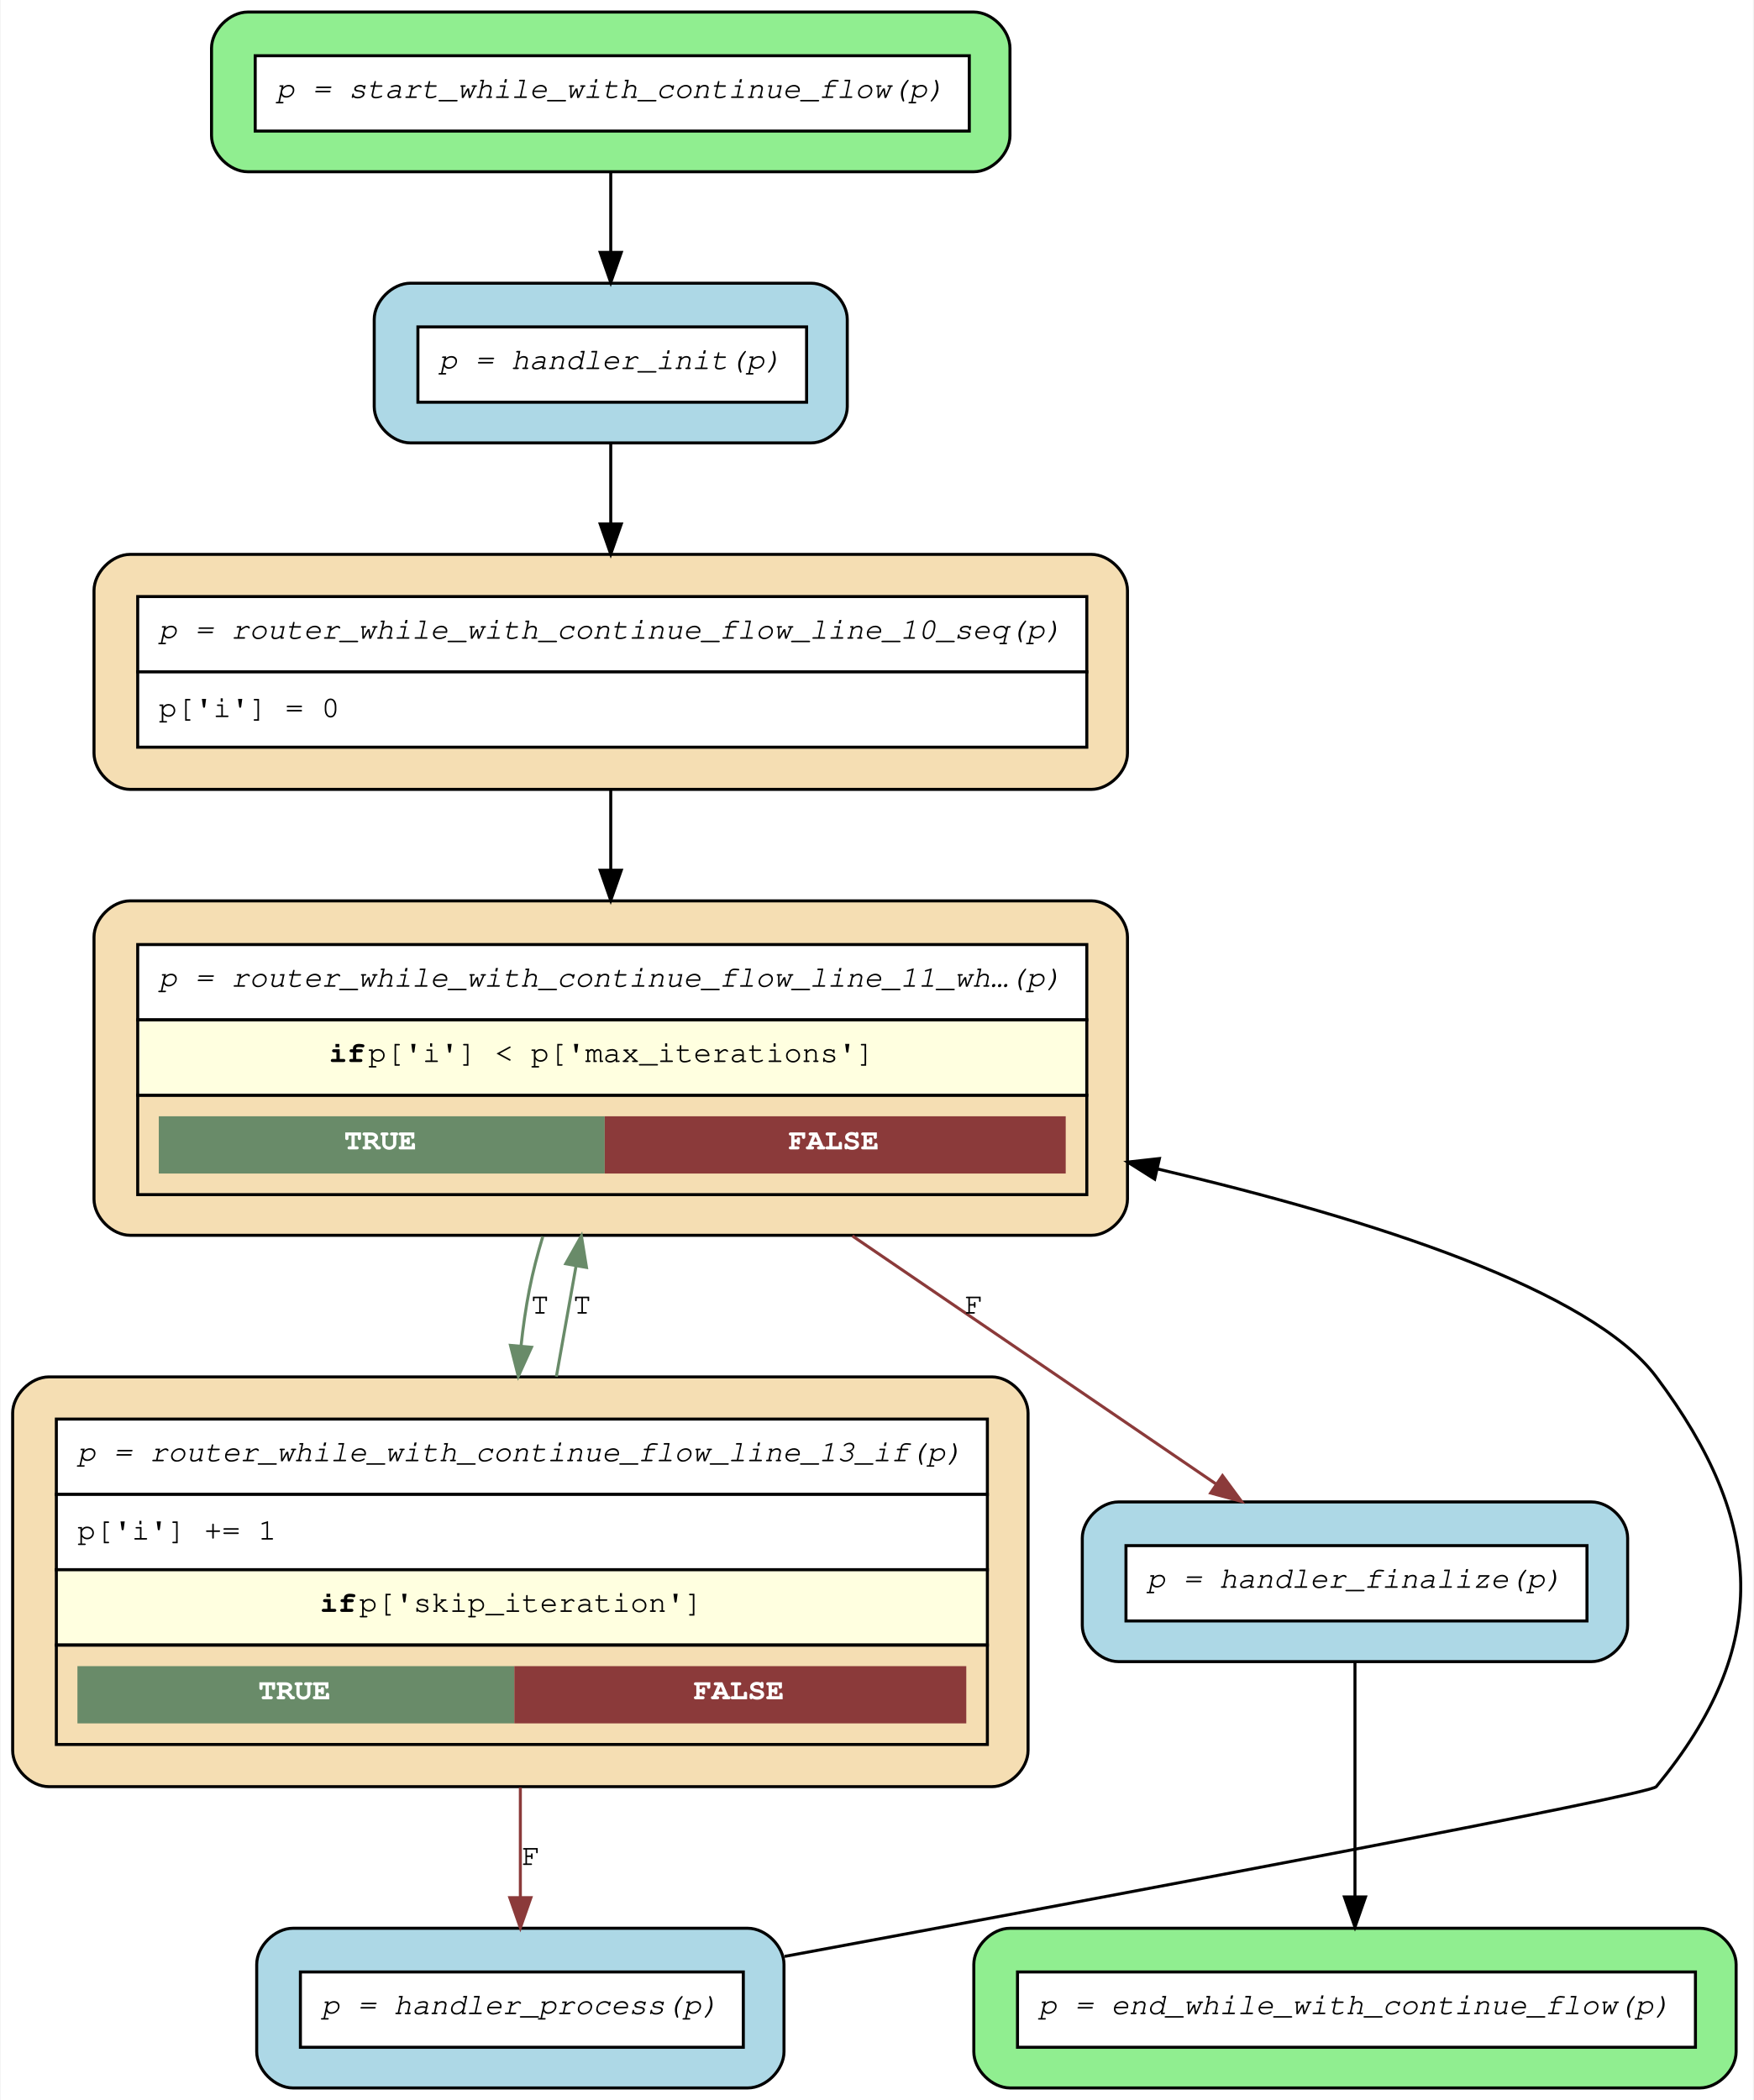
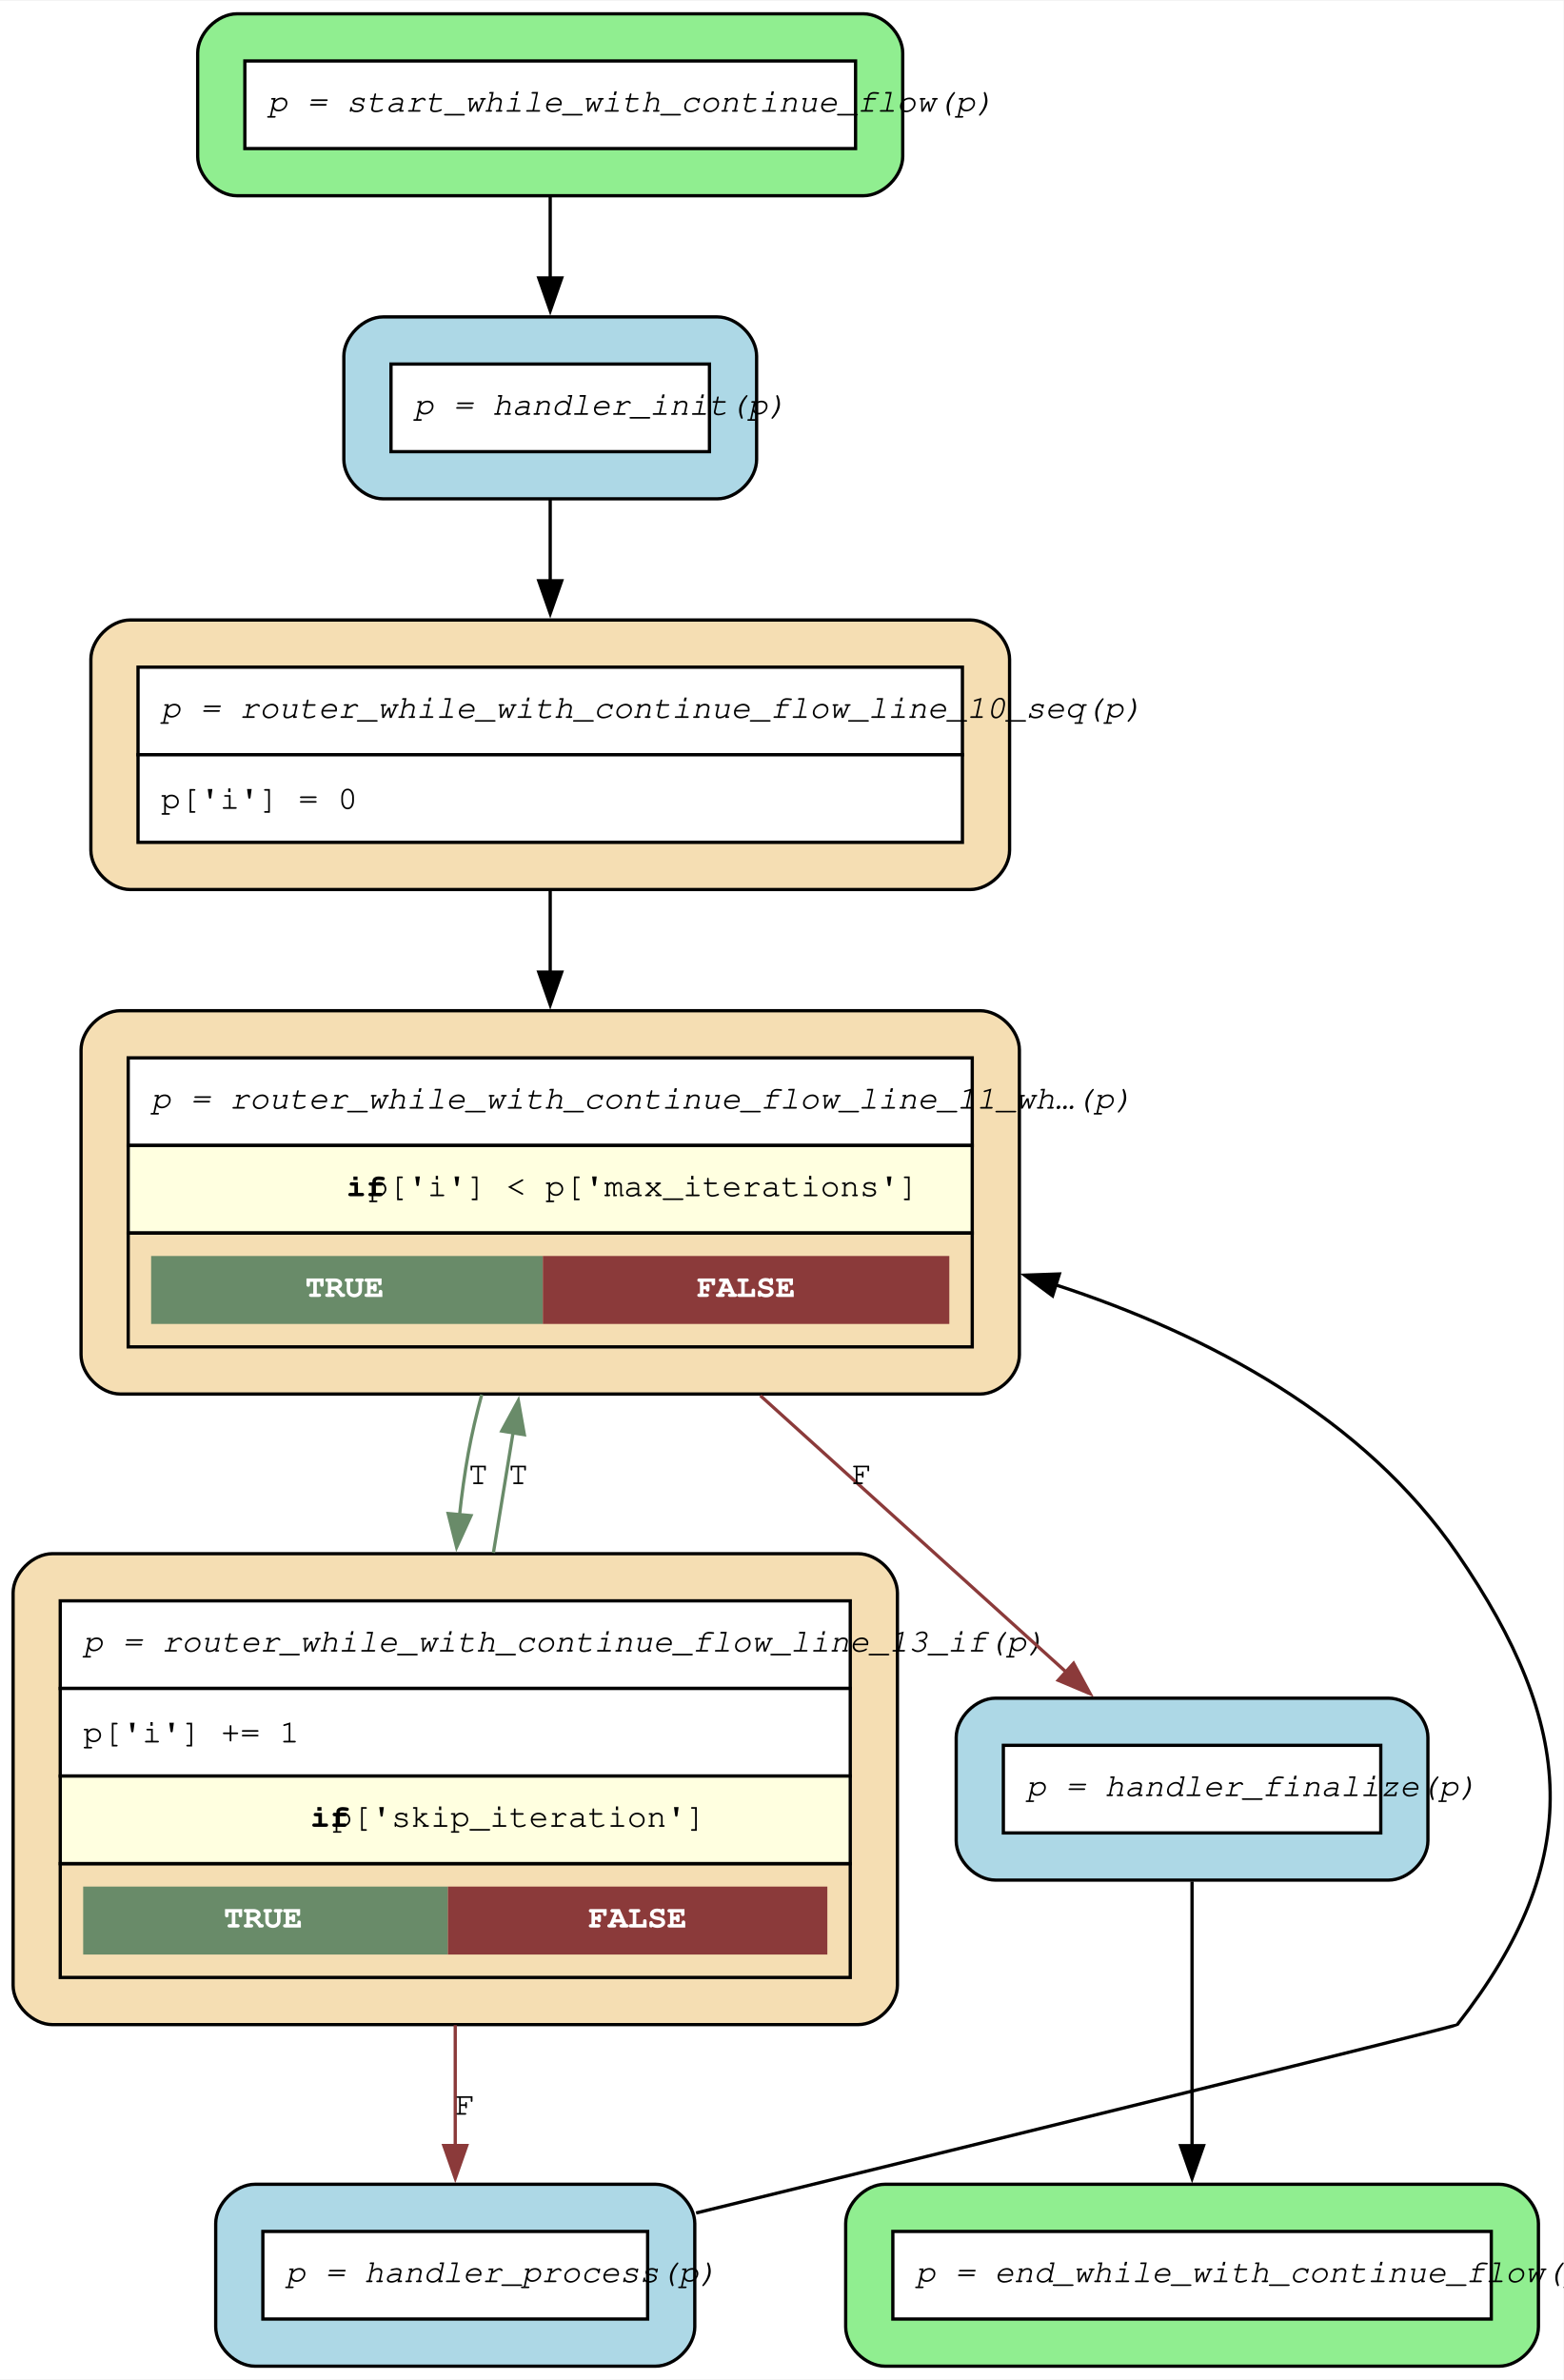
- <svg xmlns="http://www.w3.org/2000/svg" width="582pt" height="697pt" viewBox="0.00 0.00 581.60 697.00">
-   <g id="graph0" class="graph" transform="scale(1 1) rotate(0) translate(4 693)">
-     <polygon fill="white" stroke="transparent" points="-4,4 -4,-693 577.6,-693 577.6,4 -4,4" />
+ <svg xmlns="http://www.w3.org/2000/svg" width="477pt" height="726pt" viewBox="0.00 0.00 477.48 726.30">
+   <g id="graph0" class="graph" transform="scale(1 1) rotate(0) translate(4 722.3)">
+     <polygon fill="white" stroke="none" points="-4,4 -4,-722.3 473.48,-722.3 473.48,4 -4,4" />
    <g id="node1" class="node">
-       <path fill="lightgreen" stroke="black" d="M319,-689C319,-689 78,-689 78,-689 72,-689 66,-683 66,-677 66,-677 66,-648 66,-648 66,-642 72,-636 78,-636 78,-636 319,-636 319,-636 325,-636 331,-642 331,-648 331,-648 331,-677 331,-677 331,-683 325,-689 319,-689" />
-       <polygon fill="white" stroke="transparent" points="80.5,-649.5 80.5,-674.5 317.5,-674.5 317.5,-649.5 80.5,-649.5" />
-       <polygon fill="none" stroke="black" points="80.5,-649.5 80.5,-674.5 317.5,-674.5 317.5,-649.5 80.5,-649.5" />
-       <text text-anchor="start" x="87.5" y="-660.5" font-family="Courier,monospace" font-style="italic" font-size="10.00">p = start_while_with_continue_flow(p)</text>
+       <path fill="lightgreen" stroke="black" d="M259.67,-718.3C259.67,-718.3 68.37,-718.3 68.37,-718.3 62.37,-718.3 56.37,-712.3 56.37,-706.3 56.37,-706.3 56.37,-674.75 56.37,-674.75 56.37,-668.75 62.37,-662.75 68.37,-662.75 68.37,-662.75 259.67,-662.75 259.67,-662.75 265.67,-662.75 271.67,-668.75 271.67,-674.75 271.67,-674.75 271.67,-706.3 271.67,-706.3 271.67,-712.3 265.67,-718.3 259.67,-718.3" />
+       <polygon fill="white" stroke="none" points="70.77,-677.15 70.77,-703.9 257.27,-703.9 257.27,-677.15 70.77,-677.15" />
+       <polygon fill="none" stroke="black" points="70.77,-677.15 70.77,-703.9 257.27,-703.9 257.27,-677.15 70.77,-677.15" />
+       <text text-anchor="start" x="77.77" y="-688.4" font-family="Courier,monospace" font-style="italic" font-size="10.00">p = start_while_with_continue_flow(p)</text>
    </g>
    <g id="node7" class="node">
-       <path fill="lightblue" stroke="black" d="M265,-599C265,-599 132,-599 132,-599 126,-599 120,-593 120,-587 120,-587 120,-558 120,-558 120,-552 126,-546 132,-546 132,-546 265,-546 265,-546 271,-546 277,-552 277,-558 277,-558 277,-587 277,-587 277,-593 271,-599 265,-599" />
-       <polygon fill="white" stroke="transparent" points="134.5,-559.5 134.5,-584.5 263.5,-584.5 263.5,-559.5 134.5,-559.5" />
-       <polygon fill="none" stroke="black" points="134.5,-559.5 134.5,-584.5 263.5,-584.5 263.5,-559.5 134.5,-559.5" />
-       <text text-anchor="start" x="141.5" y="-570.5" font-family="Courier,monospace" font-style="italic" font-size="10.00">p = handler_init(p)</text>
+       <path fill="lightblue" stroke="black" d="M215.05,-625.75C215.05,-625.75 113,-625.75 113,-625.75 107,-625.75 101,-619.75 101,-613.75 101,-613.75 101,-582.2 101,-582.2 101,-576.2 107,-570.2 113,-570.2 113,-570.2 215.05,-570.2 215.05,-570.2 221.05,-570.2 227.05,-576.2 227.05,-582.2 227.05,-582.2 227.05,-613.75 227.05,-613.75 227.05,-619.75 221.05,-625.75 215.05,-625.75" />
+       <polygon fill="white" stroke="none" points="115.4,-584.6 115.4,-611.35 212.65,-611.35 212.65,-584.6 115.4,-584.6" />
+       <polygon fill="none" stroke="black" points="115.4,-584.6 115.4,-611.35 212.65,-611.35 212.65,-584.6 115.4,-584.6" />
+       <text text-anchor="start" x="122.4" y="-595.85" font-family="Courier,monospace" font-style="italic" font-size="10.00">p = handler_init(p)</text>
    </g>
    <g id="edge9" class="edge">
-       <path fill="none" stroke="black" d="M198.5,-635.57C198.5,-627.34 198.5,-618.08 198.5,-609.28" />
-       <polygon fill="black" stroke="black" points="202,-609.24 198.5,-599.24 195,-609.24 202,-609.24" />
+       <path fill="none" stroke="black" d="M164.02,-662.36C164.02,-654.57 164.02,-645.92 164.02,-637.58" />
+       <polygon fill="black" stroke="black" points="167.53,-637.64 164.03,-627.64 160.53,-637.64 167.53,-637.64" />
    </g>
    <g id="node2" class="node">
-       <path fill="wheat" stroke="black" d="M325,-236C325,-236 12,-236 12,-236 6,-236 0,-230 0,-224 0,-224 0,-112 0,-112 0,-106 6,-100 12,-100 12,-100 325,-100 325,-100 331,-100 337,-106 337,-112 337,-112 337,-224 337,-224 337,-230 331,-236 325,-236" />
-       <polygon fill="white" stroke="transparent" points="14.5,-197 14.5,-222 323.5,-222 323.5,-197 14.5,-197" />
-       <polygon fill="none" stroke="black" points="14.5,-197 14.5,-222 323.5,-222 323.5,-197 14.5,-197" />
-       <text text-anchor="start" x="21.5" y="-208" font-family="Courier,monospace" font-style="italic" font-size="10.00">p = router_while_with_continue_flow_line_13_if(p)</text>
-       <polygon fill="white" stroke="transparent" points="14.5,-172 14.5,-197 323.5,-197 323.5,-172 14.5,-172" />
-       <polygon fill="none" stroke="black" points="14.5,-172 14.5,-197 323.5,-197 323.5,-172 14.5,-172" />
-       <text text-anchor="start" x="21.5" y="-182" font-family="Courier,monospace" font-size="10.00">p['i'] += 1</text>
-       <polygon fill="lightyellow" stroke="transparent" points="14.5,-147 14.5,-172 323.5,-172 323.5,-147 14.5,-147" />
-       <polygon fill="none" stroke="black" points="14.5,-147 14.5,-172 323.5,-172 323.5,-147 14.5,-147" />
-       <text text-anchor="start" x="102" y="-158" font-family="Courier,monospace" font-weight="bold" font-size="10.00">if</text>
-       <text text-anchor="start" x="115" y="-158" font-family="Courier,monospace" font-size="10.00"> p['skip_iteration']</text>
-       <polygon fill="none" stroke="black" points="14.5,-114 14.5,-147 323.5,-147 323.5,-114 14.5,-114" />
-       <polygon fill="#698b69" stroke="transparent" points="21.5,-121 21.5,-140 166.5,-140 166.5,-121 21.5,-121" />
-       <text text-anchor="start" x="81.5" y="-129" font-family="Courier,monospace" font-weight="bold" font-size="10.00" fill="white">TRUE</text>
-       <polygon fill="#8b3a3a" stroke="transparent" points="166.5,-121 166.5,-140 316.5,-140 316.5,-121 166.5,-121" />
-       <text text-anchor="start" x="226" y="-129" font-family="Courier,monospace" font-weight="bold" font-size="10.00" fill="white">FALSE</text>
+       <path fill="wheat" stroke="black" d="M258.05,-248.1C258.05,-248.1 12,-248.1 12,-248.1 6,-248.1 0,-242.1 0,-236.1 0,-236.1 0,-116.3 0,-116.3 0,-110.3 6,-104.3 12,-104.3 12,-104.3 258.05,-104.3 258.05,-104.3 264.05,-104.3 270.05,-110.3 270.05,-116.3 270.05,-116.3 270.05,-236.1 270.05,-236.1 270.05,-242.1 264.05,-248.1 258.05,-248.1" />
+       <polygon fill="white" stroke="none" points="14.4,-206.95 14.4,-233.7 255.65,-233.7 255.65,-206.95 14.4,-206.95" />
+       <polygon fill="none" stroke="black" points="14.4,-206.95 14.4,-233.7 255.65,-233.7 255.65,-206.95 14.4,-206.95" />
+       <text text-anchor="start" x="21.4" y="-218.2" font-family="Courier,monospace" font-style="italic" font-size="10.00">p = router_while_with_continue_flow_line_13_if(p)</text>
+       <polygon fill="white" stroke="none" points="14.4,-180.2 14.4,-206.95 255.65,-206.95 255.65,-180.2 14.4,-180.2" />
+       <polygon fill="none" stroke="black" points="14.4,-180.2 14.4,-206.95 255.65,-206.95 255.65,-180.2 14.4,-180.2" />
+       <text text-anchor="start" x="21.4" y="-190.45" font-family="Courier,monospace" font-size="10.00">p['i'] += 1</text>
+       <polygon fill="lightyellow" stroke="none" points="14.4,-153.45 14.4,-180.2 255.65,-180.2 255.65,-153.45 14.4,-153.45" />
+       <polygon fill="none" stroke="black" points="14.4,-153.45 14.4,-180.2 255.65,-180.2 255.65,-153.45 14.4,-153.45" />
+       <text text-anchor="start" x="90.77" y="-164.7" font-family="Courier,monospace" font-weight="bold" font-size="10.00">if</text>
+       <text text-anchor="start" x="97.52" y="-164.7" font-family="Courier,monospace" font-size="10.00"> p['skip_iteration']</text>
+       <polygon fill="none" stroke="black" points="14.4,-118.7 14.4,-153.45 255.65,-153.45 255.65,-118.7 14.4,-118.7" />
+       <polygon fill="#698b69" stroke="none" points="21.4,-125.7 21.4,-146.45 132.77,-146.45 132.77,-125.7 21.4,-125.7" />
+       <text text-anchor="start" x="64.34" y="-133.95" font-family="Courier,monospace" font-weight="bold" font-size="10.00" fill="white">TRUE</text>
+       <polygon fill="#8b3a3a" stroke="none" points="132.77,-125.7 132.77,-146.45 248.65,-146.45 248.65,-125.7 132.77,-125.7" />
+       <text text-anchor="start" x="175.71" y="-133.95" font-family="Courier,monospace" font-weight="bold" font-size="10.00" fill="white">FALSE</text>
    </g>
    <g id="node3" class="node">
-       <path fill="wheat" stroke="black" d="M358,-394C358,-394 39,-394 39,-394 33,-394 27,-388 27,-382 27,-382 27,-295 27,-295 27,-289 33,-283 39,-283 39,-283 358,-283 358,-283 364,-283 370,-289 370,-295 370,-295 370,-382 370,-382 370,-388 364,-394 358,-394" />
-       <polygon fill="white" stroke="transparent" points="41.5,-354.5 41.5,-379.5 356.5,-379.5 356.5,-354.5 41.5,-354.5" />
-       <polygon fill="none" stroke="black" points="41.5,-354.5 41.5,-379.5 356.5,-379.5 356.5,-354.5 41.5,-354.5" />
-       <text text-anchor="start" x="48.5" y="-365.5" font-family="Courier,monospace" font-style="italic" font-size="10.00">p = router_while_with_continue_flow_line_11_wh…(p)</text>
-       <polygon fill="lightyellow" stroke="transparent" points="41.5,-329.5 41.5,-354.5 356.5,-354.5 356.5,-329.5 41.5,-329.5" />
-       <polygon fill="none" stroke="black" points="41.5,-329.5 41.5,-354.5 356.5,-354.5 356.5,-329.5 41.5,-329.5" />
-       <text text-anchor="start" x="105" y="-340.5" font-family="Courier,monospace" font-weight="bold" font-size="10.00">if</text>
-       <text text-anchor="start" x="118" y="-340.5" font-family="Courier,monospace" font-size="10.00"> p['i'] &lt; p['max_iterations']</text>
-       <polygon fill="none" stroke="black" points="41.5,-296.5 41.5,-329.5 356.5,-329.5 356.5,-296.5 41.5,-296.5" />
-       <polygon fill="#698b69" stroke="transparent" points="48.5,-303.5 48.5,-322.5 196.5,-322.5 196.5,-303.5 48.5,-303.5" />
-       <text text-anchor="start" x="110" y="-311.5" font-family="Courier,monospace" font-weight="bold" font-size="10.00" fill="white">TRUE</text>
-       <polygon fill="#8b3a3a" stroke="transparent" points="196.5,-303.5 196.5,-322.5 349.5,-322.5 349.5,-303.5 196.5,-303.5" />
-       <text text-anchor="start" x="257.5" y="-311.5" font-family="Courier,monospace" font-weight="bold" font-size="10.00" fill="white">FALSE</text>
+       <path fill="wheat" stroke="black" d="M295.3,-413.9C295.3,-413.9 32.75,-413.9 32.75,-413.9 26.75,-413.9 20.75,-407.9 20.75,-401.9 20.75,-401.9 20.75,-308.85 20.75,-308.85 20.75,-302.85 26.75,-296.85 32.75,-296.85 32.75,-296.85 295.3,-296.85 295.3,-296.85 301.3,-296.85 307.3,-302.85 307.3,-308.85 307.3,-308.85 307.3,-401.9 307.3,-401.9 307.3,-407.9 301.3,-413.9 295.3,-413.9" />
+       <polygon fill="white" stroke="none" points="35.15,-372.75 35.15,-399.5 292.9,-399.5 292.9,-372.75 35.15,-372.75" />
+       <polygon fill="none" stroke="black" points="35.15,-372.75 35.15,-399.5 292.9,-399.5 292.9,-372.75 35.15,-372.75" />
+       <text text-anchor="start" x="42.15" y="-384" font-family="Courier,monospace" font-style="italic" font-size="10.00">p = router_while_with_continue_flow_line_11_wh…(p)</text>
+       <polygon fill="lightyellow" stroke="none" points="35.15,-346 35.15,-372.75 292.9,-372.75 292.9,-346 35.15,-346" />
+       <polygon fill="none" stroke="black" points="35.15,-346 35.15,-372.75 292.9,-372.75 292.9,-346 35.15,-346" />
+       <text text-anchor="start" x="101.77" y="-357.25" font-family="Courier,monospace" font-weight="bold" font-size="10.00">if</text>
+       <text text-anchor="start" x="108.52" y="-357.25" font-family="Courier,monospace" font-size="10.00"> p['i'] &lt; p['max_iterations']</text>
+       <polygon fill="none" stroke="black" points="35.15,-311.25 35.15,-346 292.9,-346 292.9,-311.25 35.15,-311.25" />
+       <polygon fill="#698b69" stroke="none" points="42.15,-318.25 42.15,-339 161.77,-339 161.77,-318.25 42.15,-318.25" />
+       <text text-anchor="start" x="89.21" y="-326.5" font-family="Courier,monospace" font-weight="bold" font-size="10.00" fill="white">TRUE</text>
+       <polygon fill="#8b3a3a" stroke="none" points="161.77,-318.25 161.77,-339 285.9,-339 285.9,-318.25 161.77,-318.25" />
+       <text text-anchor="start" x="208.84" y="-326.5" font-family="Courier,monospace" font-weight="bold" font-size="10.00" fill="white">FALSE</text>
    </g>
    <g id="edge8" class="edge">
-       <path fill="none" stroke="#698b69" d="M180.45,-236.1C182.6,-248.2 184.84,-260.8 186.99,-272.84" />
-       <polygon fill="#698b69" stroke="#698b69" points="183.56,-273.56 188.76,-282.79 190.45,-272.33 183.56,-273.56" />
-       <text text-anchor="middle" x="189" y="-257" font-family="Courier,monospace" font-size="10.00">T</text>
+       <path fill="none" stroke="#698b69" d="M146.67,-248.34C148.65,-260.42 150.7,-272.96 152.67,-285" />
+       <polygon fill="#698b69" stroke="#698b69" points="149.22,-285.56 154.28,-294.87 156.12,-284.43 149.22,-285.56" />
+       <text text-anchor="middle" x="154.26" y="-269.35" font-family="Courier,monospace" font-size="10.00">T</text>
    </g>
    <g id="node8" class="node">
-       <path fill="lightblue" stroke="black" d="M244,-53C244,-53 93,-53 93,-53 87,-53 81,-47 81,-41 81,-41 81,-12 81,-12 81,-6 87,0 93,0 93,0 244,0 244,0 250,0 256,-6 256,-12 256,-12 256,-41 256,-41 256,-47 250,-53 244,-53" />
-       <polygon fill="white" stroke="transparent" points="95.5,-13.5 95.5,-38.5 242.5,-38.5 242.5,-13.5 95.5,-13.5" />
-       <polygon fill="none" stroke="black" points="95.5,-13.5 95.5,-38.5 242.5,-38.5 242.5,-13.5 95.5,-13.5" />
-       <text text-anchor="start" x="102.5" y="-24.5" font-family="Courier,monospace" font-style="italic" font-size="10.00">p = handler_process(p)</text>
+       <path fill="lightblue" stroke="black" d="M196.17,-55.55C196.17,-55.55 73.87,-55.55 73.87,-55.55 67.87,-55.55 61.87,-49.55 61.87,-43.55 61.87,-43.55 61.87,-12 61.87,-12 61.87,-6 67.87,0 73.87,0 73.87,0 196.17,0 196.17,0 202.17,0 208.17,-6 208.17,-12 208.17,-12 208.17,-43.55 208.17,-43.55 208.17,-49.55 202.17,-55.55 196.17,-55.55" />
+       <polygon fill="white" stroke="none" points="76.27,-14.4 76.27,-41.15 193.77,-41.15 193.77,-14.4 76.27,-14.4" />
+       <polygon fill="none" stroke="black" points="76.27,-14.4 76.27,-41.15 193.77,-41.15 193.77,-14.4 76.27,-14.4" />
+       <text text-anchor="start" x="83.27" y="-25.65" font-family="Courier,monospace" font-style="italic" font-size="10.00">p = handler_process(p)</text>
    </g>
    <g id="edge7" class="edge">
-       <path fill="none" stroke="#8b3a3a" d="M168.5,-99.7C168.5,-87.14 168.5,-74.46 168.5,-63.32" />
-       <polygon fill="#8b3a3a" stroke="#8b3a3a" points="172,-63.15 168.5,-53.15 165,-63.16 172,-63.15" />
-       <text text-anchor="middle" x="172" y="-74" font-family="Courier,monospace" font-size="10.00">F</text>
+       <path fill="none" stroke="#8b3a3a" d="M135.02,-104.13C135.02,-91.37 135.02,-78.52 135.02,-67.14" />
+       <polygon fill="#8b3a3a" stroke="#8b3a3a" points="138.53,-67.38 135.03,-57.38 131.53,-67.38 138.53,-67.38" />
+       <text text-anchor="middle" x="138.02" y="-76.8" font-family="Courier,monospace" font-size="10.00">F</text>
    </g>
    <g id="edge6" class="edge">
-       <path fill="none" stroke="#698b69" d="M175.96,-282.62C174.18,-276.75 172.64,-270.8 171.5,-265 170.31,-258.93 169.4,-252.61 168.72,-246.23" />
-       <polygon fill="#698b69" stroke="#698b69" points="172.2,-245.84 167.82,-236.19 165.22,-246.46 172.2,-245.84" />
-       <text text-anchor="middle" x="175" y="-257" font-family="Courier,monospace" font-size="10.00">T</text>
+       <path fill="none" stroke="#698b69" d="M143.11,-296.66C141.49,-290.7 140.09,-284.69 139.02,-278.85 137.89,-272.62 137,-266.13 136.3,-259.59" />
+       <polygon fill="#698b69" stroke="#698b69" points="139.83,-259.72 135.44,-250.07 132.86,-260.35 139.83,-259.72" />
+       <text text-anchor="middle" x="142.02" y="-269.35" font-family="Courier,monospace" font-size="10.00">T</text>
    </g>
    <g id="node6" class="node">
-       <path fill="lightblue" stroke="black" d="M524,-194.5C524,-194.5 367,-194.5 367,-194.5 361,-194.5 355,-188.5 355,-182.5 355,-182.5 355,-153.5 355,-153.5 355,-147.5 361,-141.5 367,-141.5 367,-141.5 524,-141.5 524,-141.5 530,-141.5 536,-147.5 536,-153.5 536,-153.5 536,-182.5 536,-182.5 536,-188.5 530,-194.5 524,-194.5" />
-       <polygon fill="white" stroke="transparent" points="369.5,-155 369.5,-180 522.5,-180 522.5,-155 369.5,-155" />
-       <polygon fill="none" stroke="black" points="369.5,-155 369.5,-180 522.5,-180 522.5,-155 369.5,-155" />
-       <text text-anchor="start" x="376.5" y="-166" font-family="Courier,monospace" font-style="italic" font-size="10.00">p = handler_finalize(p)</text>
+       <path fill="lightblue" stroke="black" d="M420.05,-203.98C420.05,-203.98 300,-203.98 300,-203.98 294,-203.98 288,-197.98 288,-191.98 288,-191.98 288,-160.43 288,-160.43 288,-154.43 294,-148.43 300,-148.43 300,-148.43 420.05,-148.43 420.05,-148.43 426.05,-148.43 432.05,-154.43 432.05,-160.43 432.05,-160.43 432.05,-191.98 432.05,-191.98 432.05,-197.98 426.05,-203.98 420.05,-203.98" />
+       <polygon fill="white" stroke="none" points="302.4,-162.83 302.4,-189.58 417.65,-189.58 417.65,-162.83 302.4,-162.83" />
+       <polygon fill="none" stroke="black" points="302.4,-162.83 302.4,-189.58 417.65,-189.58 417.65,-162.83 302.4,-162.83" />
+       <text text-anchor="start" x="309.4" y="-174.08" font-family="Courier,monospace" font-style="italic" font-size="10.00">p = handler_finalize(p)</text>
    </g>
    <g id="edge5" class="edge">
-       <path fill="none" stroke="#8b3a3a" d="M278.69,-282.79C318.69,-255.51 365.63,-223.49 399.5,-200.38" />
-       <polygon fill="#8b3a3a" stroke="#8b3a3a" points="401.53,-203.23 407.82,-194.7 397.59,-197.45 401.53,-203.23" />
-       <text text-anchor="middle" x="319" y="-257" font-family="Courier,monospace" font-size="10.00">F</text>
+       <path fill="none" stroke="#8b3a3a" d="M228.2,-296.36C259.13,-268.4 295.18,-235.82 321.76,-211.79" />
+       <polygon fill="#8b3a3a" stroke="#8b3a3a" points="323.84,-214.63 328.91,-205.33 319.15,-209.44 323.84,-214.63" />
+       <text text-anchor="middle" x="259.15" y="-269.35" font-family="Courier,monospace" font-size="10.00">F</text>
    </g>
    <g id="node4" class="node">
-       <path fill="wheat" stroke="black" d="M358,-509C358,-509 39,-509 39,-509 33,-509 27,-503 27,-497 27,-497 27,-443 27,-443 27,-437 33,-431 39,-431 39,-431 358,-431 358,-431 364,-431 370,-437 370,-443 370,-443 370,-497 370,-497 370,-503 364,-509 358,-509" />
-       <polygon fill="white" stroke="transparent" points="41.5,-470 41.5,-495 356.5,-495 356.5,-470 41.5,-470" />
-       <polygon fill="none" stroke="black" points="41.5,-470 41.5,-495 356.5,-495 356.5,-470 41.5,-470" />
-       <text text-anchor="start" x="48.5" y="-481" font-family="Courier,monospace" font-style="italic" font-size="10.00">p = router_while_with_continue_flow_line_10_seq(p)</text>
-       <polygon fill="white" stroke="transparent" points="41.5,-445 41.5,-470 356.5,-470 356.5,-445 41.5,-445" />
-       <polygon fill="none" stroke="black" points="41.5,-445 41.5,-470 356.5,-470 356.5,-445 41.5,-445" />
-       <text text-anchor="start" x="48.5" y="-455" font-family="Courier,monospace" font-size="10.00">p['i'] = 0</text>
+       <path fill="wheat" stroke="black" d="M292.3,-533.2C292.3,-533.2 35.75,-533.2 35.75,-533.2 29.75,-533.2 23.75,-527.2 23.75,-521.2 23.75,-521.2 23.75,-462.9 23.75,-462.9 23.75,-456.9 29.75,-450.9 35.75,-450.9 35.75,-450.9 292.3,-450.9 292.3,-450.9 298.3,-450.9 304.3,-456.9 304.3,-462.9 304.3,-462.9 304.3,-521.2 304.3,-521.2 304.3,-527.2 298.3,-533.2 292.3,-533.2" />
+       <polygon fill="white" stroke="none" points="38.15,-492.05 38.15,-518.8 289.9,-518.8 289.9,-492.05 38.15,-492.05" />
+       <polygon fill="none" stroke="black" points="38.15,-492.05 38.15,-518.8 289.9,-518.8 289.9,-492.05 38.15,-492.05" />
+       <text text-anchor="start" x="45.15" y="-503.3" font-family="Courier,monospace" font-style="italic" font-size="10.00">p = router_while_with_continue_flow_line_10_seq(p)</text>
+       <polygon fill="white" stroke="none" points="38.15,-465.3 38.15,-492.05 289.9,-492.05 289.9,-465.3 38.15,-465.3" />
+       <polygon fill="none" stroke="black" points="38.15,-465.3 38.15,-492.05 289.9,-492.05 289.9,-465.3 38.15,-465.3" />
+       <text text-anchor="start" x="45.15" y="-475.55" font-family="Courier,monospace" font-size="10.00">p['i'] = 0</text>
    </g>
    <g id="edge4" class="edge">
-       <path fill="none" stroke="black" d="M198.5,-430.85C198.5,-422.5 198.5,-413.44 198.5,-404.37" />
-       <polygon fill="black" stroke="black" points="202,-404.17 198.5,-394.17 195,-404.17 202,-404.17" />
+       <path fill="none" stroke="black" d="M164.02,-450.64C164.02,-442.67 164.02,-434.09 164.02,-425.48" />
+       <polygon fill="black" stroke="black" points="167.53,-425.69 164.03,-415.69 160.53,-425.69 167.53,-425.69" />
    </g>
    <g id="node5" class="node">
-       <path fill="lightgreen" stroke="black" d="M560,-53C560,-53 331,-53 331,-53 325,-53 319,-47 319,-41 319,-41 319,-12 319,-12 319,-6 325,0 331,0 331,0 560,0 560,0 566,0 572,-6 572,-12 572,-12 572,-41 572,-41 572,-47 566,-53 560,-53" />
-       <polygon fill="white" stroke="transparent" points="333.5,-13.5 333.5,-38.5 558.5,-38.5 558.5,-13.5 333.5,-13.5" />
-       <polygon fill="none" stroke="black" points="333.5,-13.5 333.5,-38.5 558.5,-38.5 558.5,-13.5 333.5,-13.5" />
-       <text text-anchor="start" x="340.5" y="-24.5" font-family="Courier,monospace" font-style="italic" font-size="10.00">p = end_while_with_continue_flow(p)</text>
+       <path fill="lightgreen" stroke="black" d="M453.8,-55.55C453.8,-55.55 266.25,-55.55 266.25,-55.55 260.25,-55.55 254.25,-49.55 254.25,-43.55 254.25,-43.55 254.25,-12 254.25,-12 254.25,-6 260.25,0 266.25,0 266.25,0 453.8,0 453.8,0 459.8,0 465.8,-6 465.8,-12 465.8,-12 465.8,-43.55 465.8,-43.55 465.8,-49.55 459.8,-55.55 453.8,-55.55" />
+       <polygon fill="white" stroke="none" points="268.65,-14.4 268.65,-41.15 451.4,-41.15 451.4,-14.4 268.65,-14.4" />
+       <polygon fill="none" stroke="black" points="268.65,-14.4 268.65,-41.15 451.4,-41.15 451.4,-14.4 268.65,-14.4" />
+       <text text-anchor="start" x="275.65" y="-25.65" font-family="Courier,monospace" font-style="italic" font-size="10.00">p = end_while_with_continue_flow(p)</text>
    </g>
    <g id="edge1" class="edge">
-       <path fill="none" stroke="black" d="M445.5,-141.41C445.5,-119.62 445.5,-88.07 445.5,-63.69" />
-       <polygon fill="black" stroke="black" points="449,-63.4 445.5,-53.4 442,-63.4 449,-63.4" />
+       <path fill="none" stroke="black" d="M360.02,-148C360.02,-125.3 360.02,-92.66 360.02,-67.28" />
+       <polygon fill="black" stroke="black" points="363.53,-67.34 360.03,-57.34 356.53,-67.34 363.53,-67.34" />
    </g>
    <g id="edge2" class="edge">
-       <path fill="none" stroke="black" d="M198.5,-545.88C198.5,-537.77 198.5,-528.52 198.5,-519.35" />
-       <polygon fill="black" stroke="black" points="202,-519.1 198.5,-509.1 195,-519.1 202,-519.1" />
+       <path fill="none" stroke="black" d="M164.02,-569.94C164.02,-562.25 164.02,-553.6 164.02,-544.95" />
+       <polygon fill="black" stroke="black" points="167.53,-545.18 164.03,-535.18 160.53,-545.18 167.53,-545.18" />
    </g>
    <g id="edge3" class="edge">
-       <path fill="none" stroke="black" d="M256.2,-43.66C366.86,-64.15 543.17,-97.18 545.5,-100 583.99,-146.6 581.75,-187.63 545.5,-236 523.98,-264.72 452.43,-288.04 379.85,-305.05" />
-       <polygon fill="black" stroke="black" points="379.03,-301.64 370.07,-307.3 380.6,-308.47 379.03,-301.64" />
+       <path fill="none" stroke="black" d="M208.57,-46.78C298.96,-68.93 440.57,-103.71 441.02,-104.3 480.43,-154.62 477.23,-195.43 441.02,-248.1 412.54,-289.54 365.5,-314.82 318.2,-330.25" />
+       <polygon fill="black" stroke="black" points="317.43,-326.83 308.92,-333.14 319.51,-333.51 317.43,-326.83" />
    </g>
  </g>
</svg>
